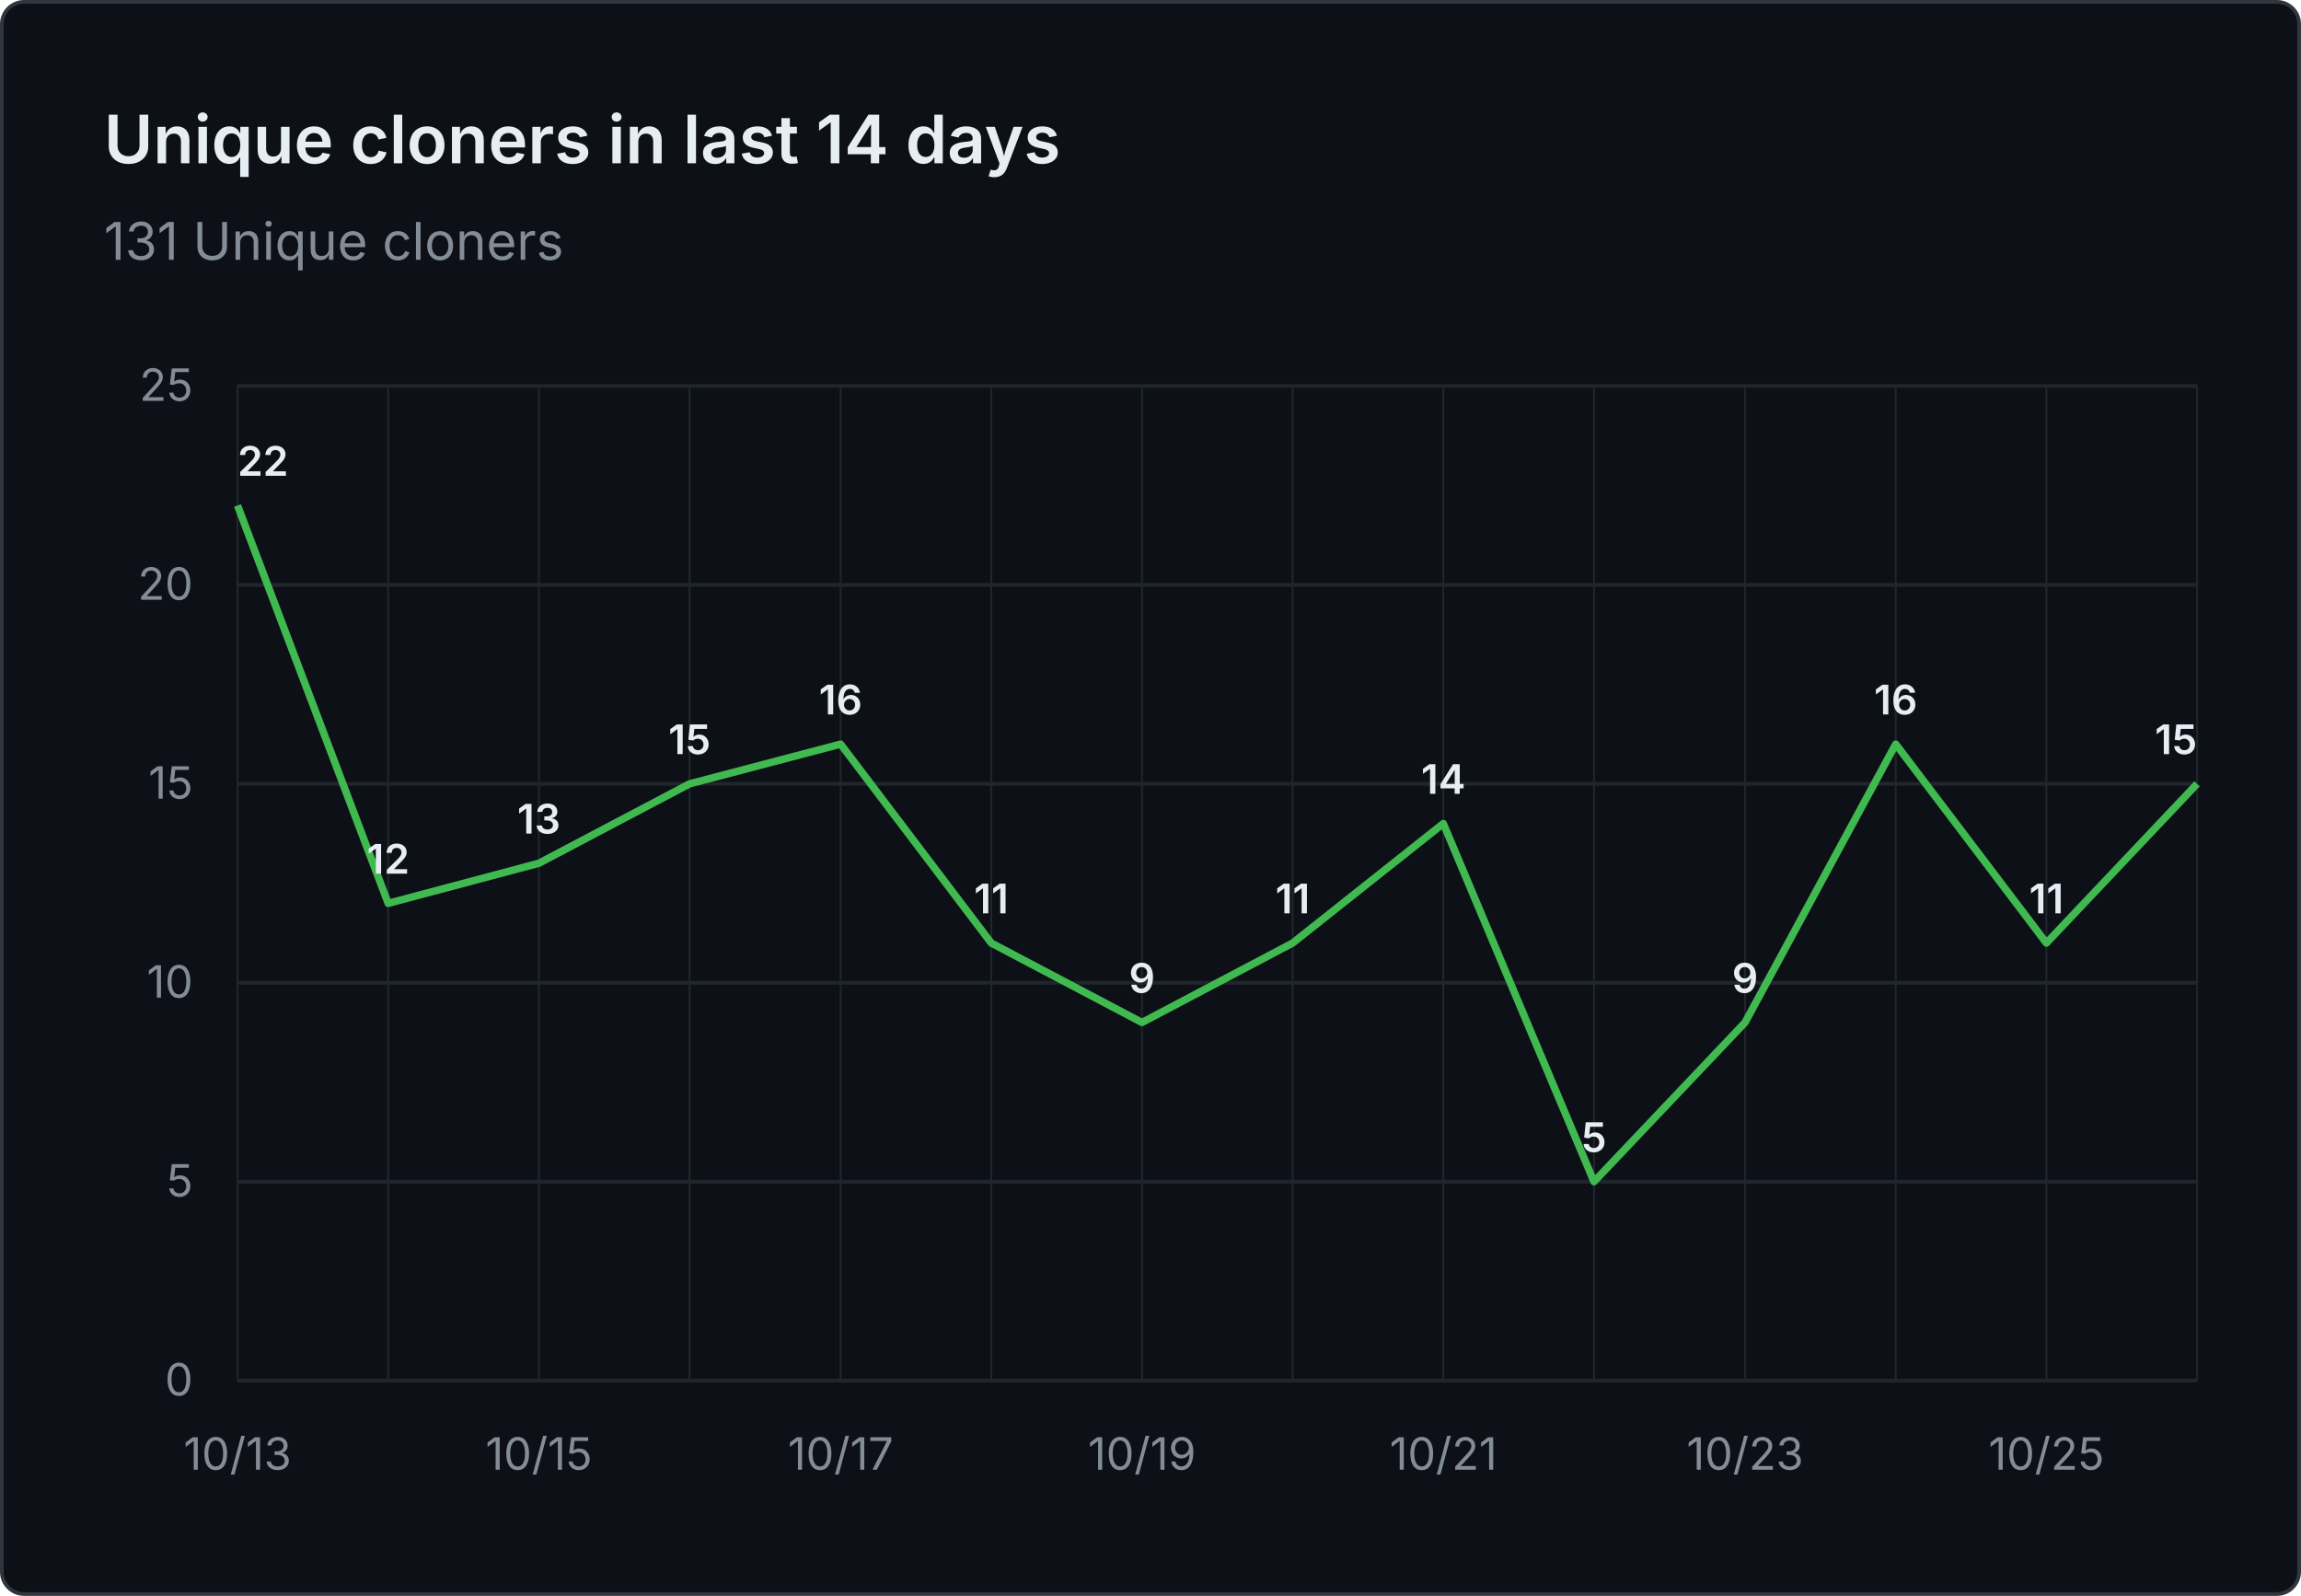
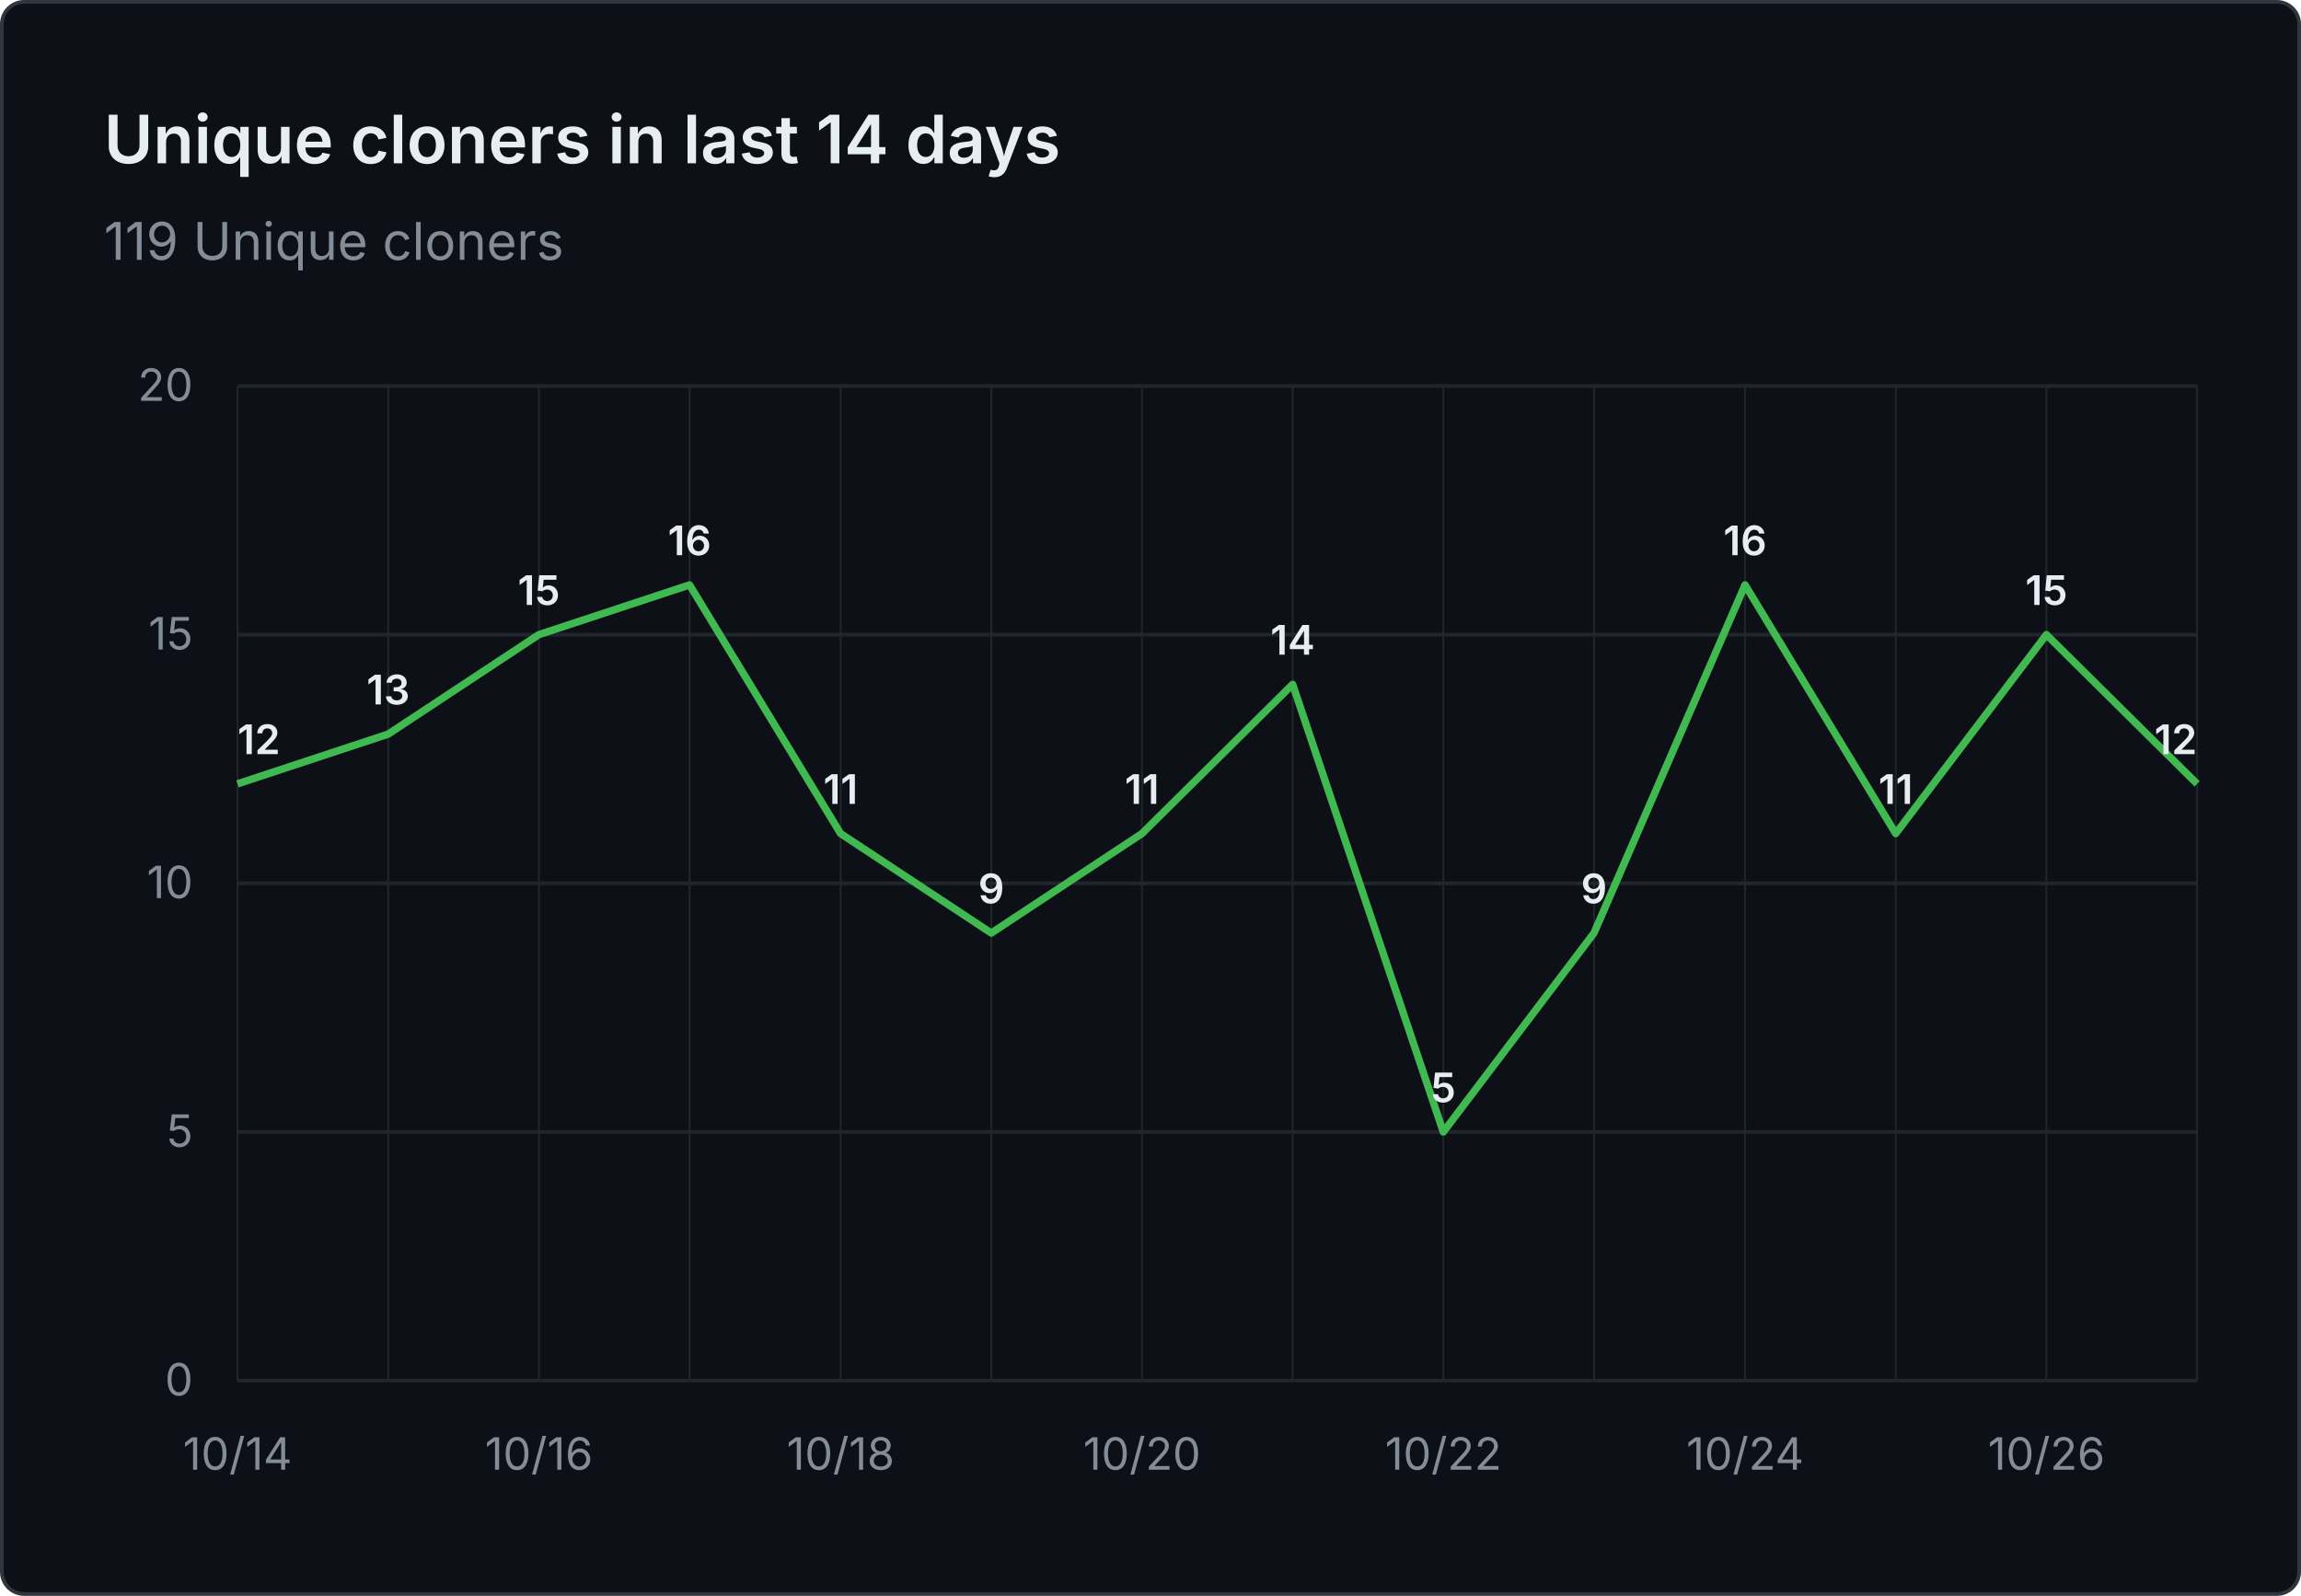
- <svg xmlns="http://www.w3.org/2000/svg" viewBox="0 0 620 430" width="620" height="430" role="img" aria-label="Unique cloners in last 14 days: 131 Unique cloners">
+ <svg xmlns="http://www.w3.org/2000/svg" viewBox="0 0 620 430" width="620" height="430" role="img" aria-label="Unique cloners in last 14 days: 119 Unique cloners">
  <rect x="0.5" y="0.5" width="619" height="429" fill="#0d1117" stroke="#30363d" rx="6" />
  <g font-family="system-ui, -apple-system, 'Segoe UI', sans-serif">
    <text x="28" y="44" fill="#e6edf3" font-size="18" font-weight="600">Unique cloners in last 14 days</text>
-     <text x="28" y="70" fill="#848d97" font-size="14">131 Unique cloners</text>
+     <text x="28" y="70" fill="#848d97" font-size="14">119 Unique cloners</text>
    <line x1="64" y1="372.0" x2="592" y2="372.0" stroke="#21262d" stroke-width="1" />
    <text x="52" y="376.0" text-anchor="end" fill="#848d97" font-size="12">0</text>
-     <line x1="64" y1="318.4" x2="592" y2="318.4" stroke="#21262d" stroke-width="1" />
-     <text x="52" y="322.4" text-anchor="end" fill="#848d97" font-size="12">5</text>
-     <line x1="64" y1="264.8" x2="592" y2="264.8" stroke="#21262d" stroke-width="1" />
-     <text x="52" y="268.8" text-anchor="end" fill="#848d97" font-size="12">10</text>
-     <line x1="64" y1="211.2" x2="592" y2="211.2" stroke="#21262d" stroke-width="1" />
-     <text x="52" y="215.2" text-anchor="end" fill="#848d97" font-size="12">15</text>
-     <line x1="64" y1="157.6" x2="592" y2="157.6" stroke="#21262d" stroke-width="1" />
-     <text x="52" y="161.6" text-anchor="end" fill="#848d97" font-size="12">20</text>
+     <line x1="64" y1="305.0" x2="592" y2="305.0" stroke="#21262d" stroke-width="1" />
+     <text x="52" y="309.0" text-anchor="end" fill="#848d97" font-size="12">5</text>
+     <line x1="64" y1="238.0" x2="592" y2="238.0" stroke="#21262d" stroke-width="1" />
+     <text x="52" y="242.0" text-anchor="end" fill="#848d97" font-size="12">10</text>
+     <line x1="64" y1="171.0" x2="592" y2="171.0" stroke="#21262d" stroke-width="1" />
+     <text x="52" y="175.0" text-anchor="end" fill="#848d97" font-size="12">15</text>
    <line x1="64" y1="104.0" x2="592" y2="104.0" stroke="#21262d" stroke-width="1" />
-     <text x="52" y="108.0" text-anchor="end" fill="#848d97" font-size="12">25</text>
+     <text x="52" y="108.0" text-anchor="end" fill="#848d97" font-size="12">20</text>
    <line x1="64.0" y1="104" x2="64.0" y2="372" stroke="#21262d" stroke-width="0.5" />
    <line x1="104.6" y1="104" x2="104.6" y2="372" stroke="#21262d" stroke-width="0.5" />
    <line x1="145.2" y1="104" x2="145.2" y2="372" stroke="#21262d" stroke-width="0.5" />
    <line x1="185.8" y1="104" x2="185.8" y2="372" stroke="#21262d" stroke-width="0.5" />
    <line x1="226.5" y1="104" x2="226.5" y2="372" stroke="#21262d" stroke-width="0.5" />
    <line x1="267.1" y1="104" x2="267.1" y2="372" stroke="#21262d" stroke-width="0.5" />
    <line x1="307.7" y1="104" x2="307.7" y2="372" stroke="#21262d" stroke-width="0.5" />
    <line x1="348.3" y1="104" x2="348.3" y2="372" stroke="#21262d" stroke-width="0.5" />
    <line x1="388.9" y1="104" x2="388.9" y2="372" stroke="#21262d" stroke-width="0.5" />
    <line x1="429.5" y1="104" x2="429.5" y2="372" stroke="#21262d" stroke-width="0.5" />
    <line x1="470.2" y1="104" x2="470.2" y2="372" stroke="#21262d" stroke-width="0.5" />
    <line x1="510.8" y1="104" x2="510.8" y2="372" stroke="#21262d" stroke-width="0.5" />
    <line x1="551.4" y1="104" x2="551.4" y2="372" stroke="#21262d" stroke-width="0.5" />
    <line x1="592.0" y1="104" x2="592.0" y2="372" stroke="#21262d" stroke-width="0.5" />
-     <text x="64.0" y="396" text-anchor="middle" fill="#848d97" font-size="12">10/13</text>
-     <text x="145.2" y="396" text-anchor="middle" fill="#848d97" font-size="12">10/15</text>
-     <text x="226.5" y="396" text-anchor="middle" fill="#848d97" font-size="12">10/17</text>
-     <text x="307.7" y="396" text-anchor="middle" fill="#848d97" font-size="12">10/19</text>
-     <text x="388.9" y="396" text-anchor="middle" fill="#848d97" font-size="12">10/21</text>
-     <text x="470.2" y="396" text-anchor="middle" fill="#848d97" font-size="12">10/23</text>
-     <text x="551.4" y="396" text-anchor="middle" fill="#848d97" font-size="12">10/25</text>
-     <path d="M 64.0 136.2 L 104.6 243.4 L 145.2 232.6 L 185.8 211.2 L 226.5 200.5 L 267.1 254.1 L 307.7 275.5 L 348.3 254.1 L 388.9 221.9 L 429.5 318.4 L 470.2 275.5 L 510.8 200.5 L 551.4 254.1 L 592.0 211.2" fill="none" stroke="#3fb950" stroke-width="2" stroke-linejoin="round" />
-     <text x="64.0" y="128.2" text-anchor="start" fill="#e6edf3" font-size="11" font-weight="600">22</text>
-     <text x="104.6" y="235.4" text-anchor="middle" fill="#e6edf3" font-size="11" font-weight="600">12</text>
-     <text x="145.2" y="224.6" text-anchor="middle" fill="#e6edf3" font-size="11" font-weight="600">13</text>
-     <text x="185.8" y="203.2" text-anchor="middle" fill="#e6edf3" font-size="11" font-weight="600">15</text>
-     <text x="226.5" y="192.5" text-anchor="middle" fill="#e6edf3" font-size="11" font-weight="600">16</text>
-     <text x="267.1" y="246.1" text-anchor="middle" fill="#e6edf3" font-size="11" font-weight="600">11</text>
-     <text x="307.7" y="267.5" text-anchor="middle" fill="#e6edf3" font-size="11" font-weight="600">9</text>
-     <text x="348.3" y="246.1" text-anchor="middle" fill="#e6edf3" font-size="11" font-weight="600">11</text>
-     <text x="388.9" y="213.9" text-anchor="middle" fill="#e6edf3" font-size="11" font-weight="600">14</text>
-     <text x="429.5" y="310.4" text-anchor="middle" fill="#e6edf3" font-size="11" font-weight="600">5</text>
-     <text x="470.2" y="267.5" text-anchor="middle" fill="#e6edf3" font-size="11" font-weight="600">9</text>
-     <text x="510.8" y="192.5" text-anchor="middle" fill="#e6edf3" font-size="11" font-weight="600">16</text>
-     <text x="551.4" y="246.1" text-anchor="middle" fill="#e6edf3" font-size="11" font-weight="600">11</text>
-     <text x="592.0" y="203.2" text-anchor="end" fill="#e6edf3" font-size="11" font-weight="600">15</text>
+     <text x="64.0" y="396" text-anchor="middle" fill="#848d97" font-size="12">10/14</text>
+     <text x="145.2" y="396" text-anchor="middle" fill="#848d97" font-size="12">10/16</text>
+     <text x="226.5" y="396" text-anchor="middle" fill="#848d97" font-size="12">10/18</text>
+     <text x="307.7" y="396" text-anchor="middle" fill="#848d97" font-size="12">10/20</text>
+     <text x="388.9" y="396" text-anchor="middle" fill="#848d97" font-size="12">10/22</text>
+     <text x="470.2" y="396" text-anchor="middle" fill="#848d97" font-size="12">10/24</text>
+     <text x="551.4" y="396" text-anchor="middle" fill="#848d97" font-size="12">10/26</text>
+     <path d="M 64.0 211.2 L 104.6 197.8 L 145.2 171.0 L 185.8 157.6 L 226.5 224.6 L 267.1 251.4 L 307.7 224.6 L 348.3 184.4 L 388.9 305.0 L 429.5 251.4 L 470.2 157.6 L 510.8 224.6 L 551.4 171.0 L 592.0 211.2" fill="none" stroke="#3fb950" stroke-width="2" stroke-linejoin="round" />
+     <text x="64.0" y="203.2" text-anchor="start" fill="#e6edf3" font-size="11" font-weight="600">12</text>
+     <text x="104.6" y="189.8" text-anchor="middle" fill="#e6edf3" font-size="11" font-weight="600">13</text>
+     <text x="145.2" y="163.0" text-anchor="middle" fill="#e6edf3" font-size="11" font-weight="600">15</text>
+     <text x="185.8" y="149.6" text-anchor="middle" fill="#e6edf3" font-size="11" font-weight="600">16</text>
+     <text x="226.5" y="216.6" text-anchor="middle" fill="#e6edf3" font-size="11" font-weight="600">11</text>
+     <text x="267.1" y="243.4" text-anchor="middle" fill="#e6edf3" font-size="11" font-weight="600">9</text>
+     <text x="307.7" y="216.6" text-anchor="middle" fill="#e6edf3" font-size="11" font-weight="600">11</text>
+     <text x="348.3" y="176.4" text-anchor="middle" fill="#e6edf3" font-size="11" font-weight="600">14</text>
+     <text x="388.9" y="297.0" text-anchor="middle" fill="#e6edf3" font-size="11" font-weight="600">5</text>
+     <text x="429.5" y="243.4" text-anchor="middle" fill="#e6edf3" font-size="11" font-weight="600">9</text>
+     <text x="470.2" y="149.6" text-anchor="middle" fill="#e6edf3" font-size="11" font-weight="600">16</text>
+     <text x="510.8" y="216.6" text-anchor="middle" fill="#e6edf3" font-size="11" font-weight="600">11</text>
+     <text x="551.4" y="163.0" text-anchor="middle" fill="#e6edf3" font-size="11" font-weight="600">15</text>
+     <text x="592.0" y="203.2" text-anchor="end" fill="#e6edf3" font-size="11" font-weight="600">12</text>
  </g>
</svg>
